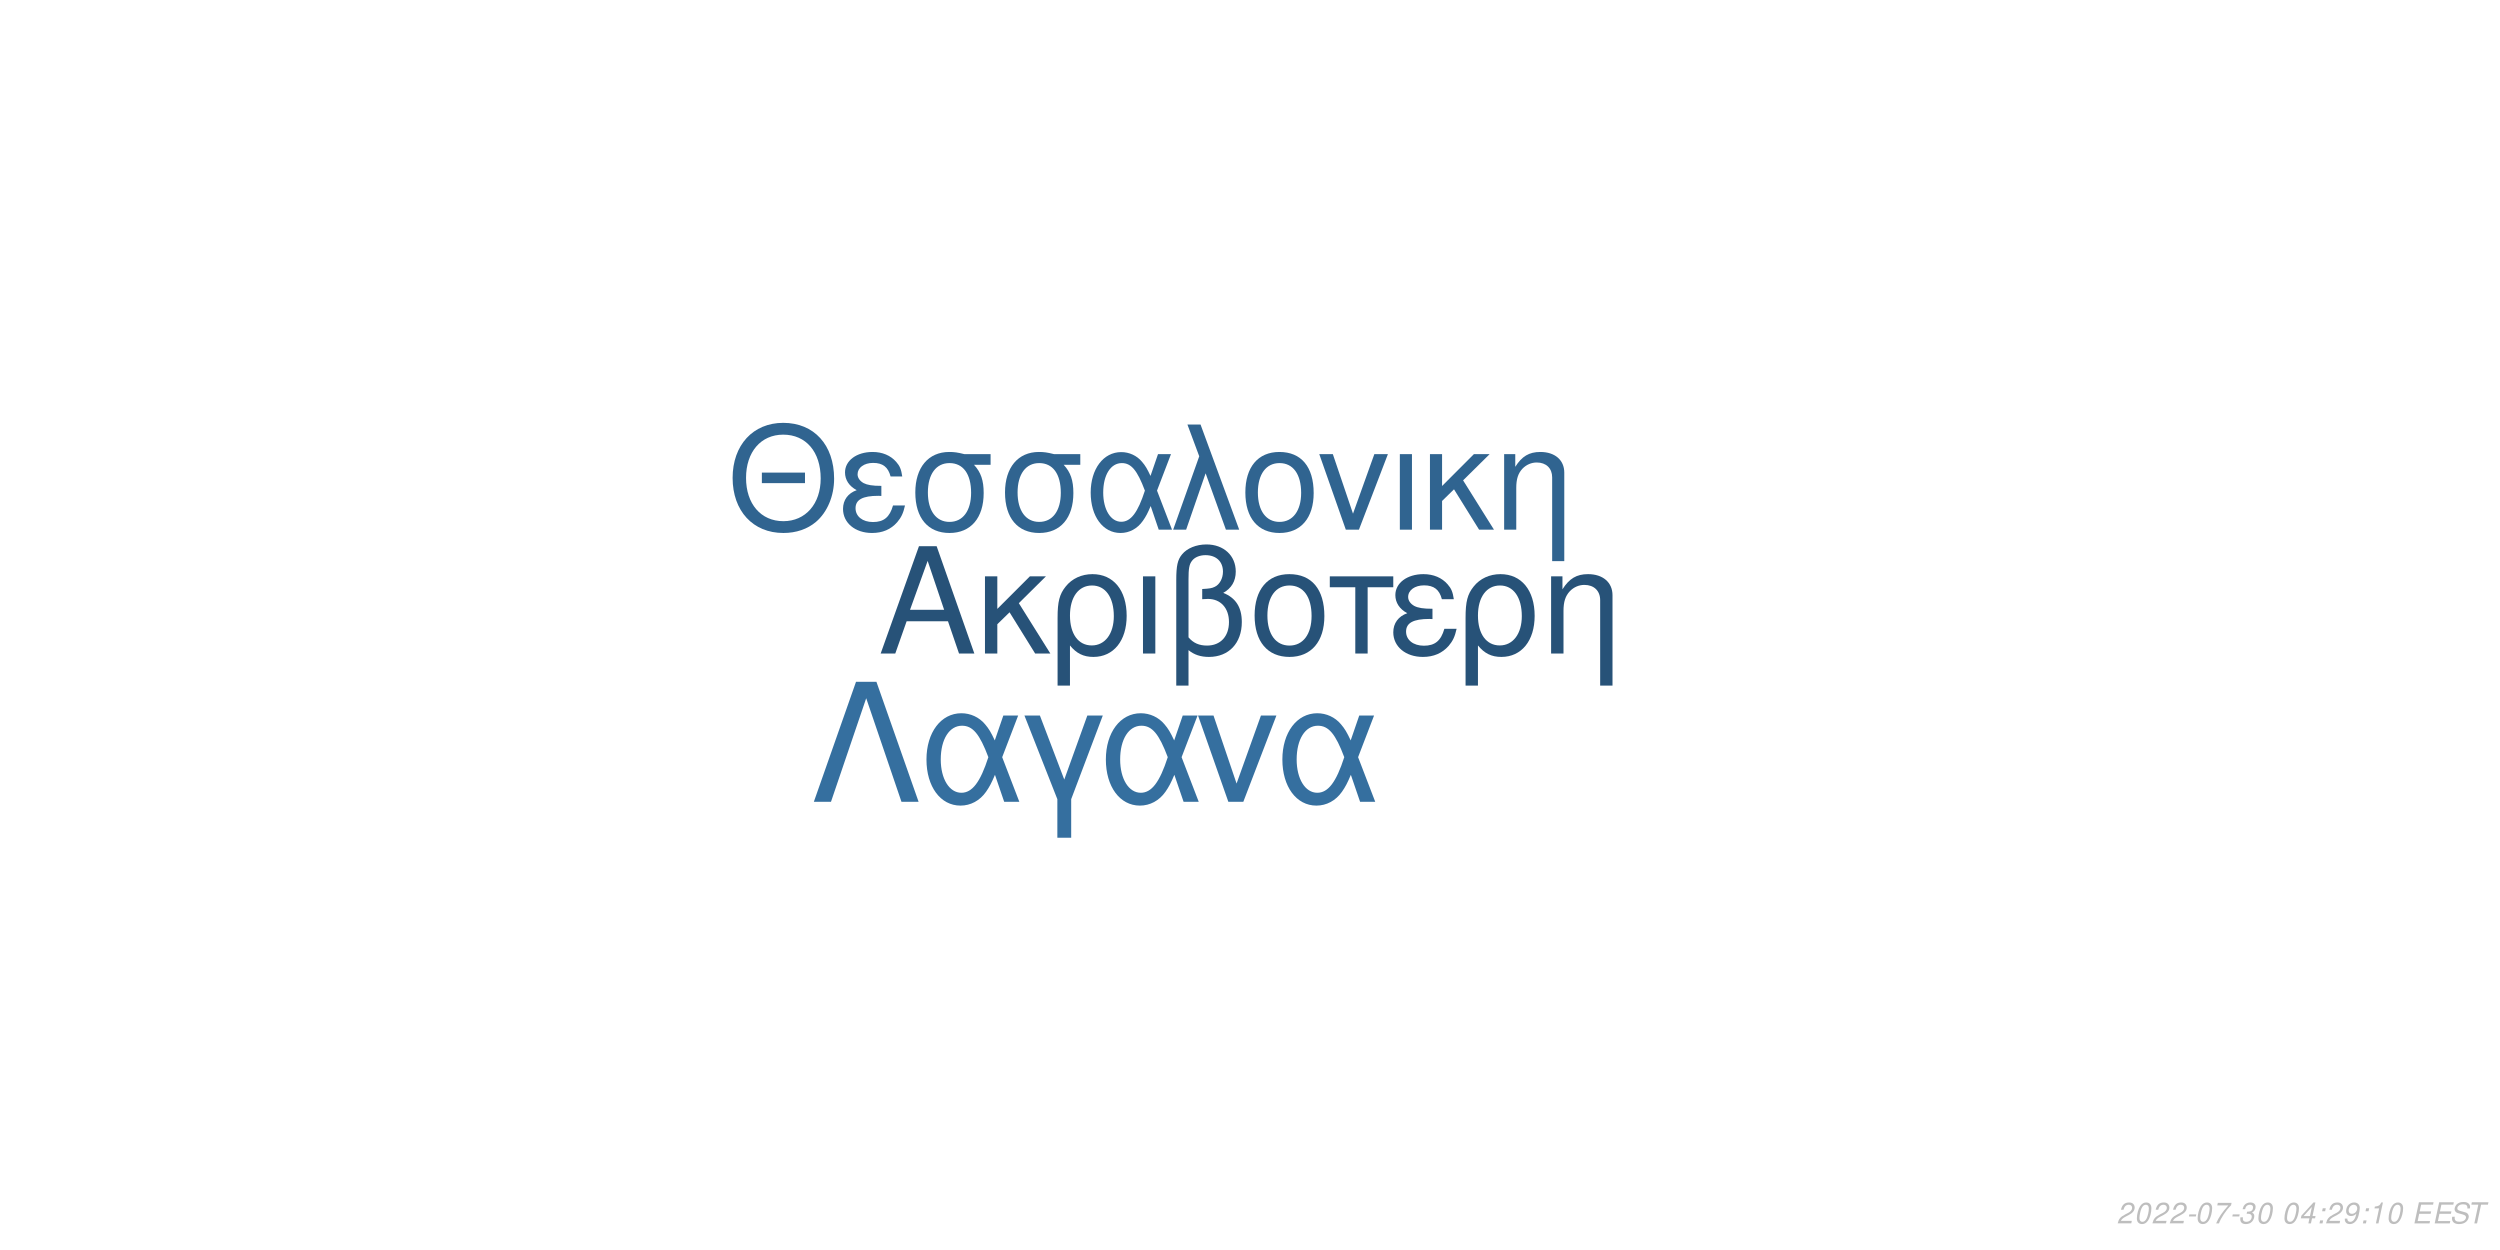
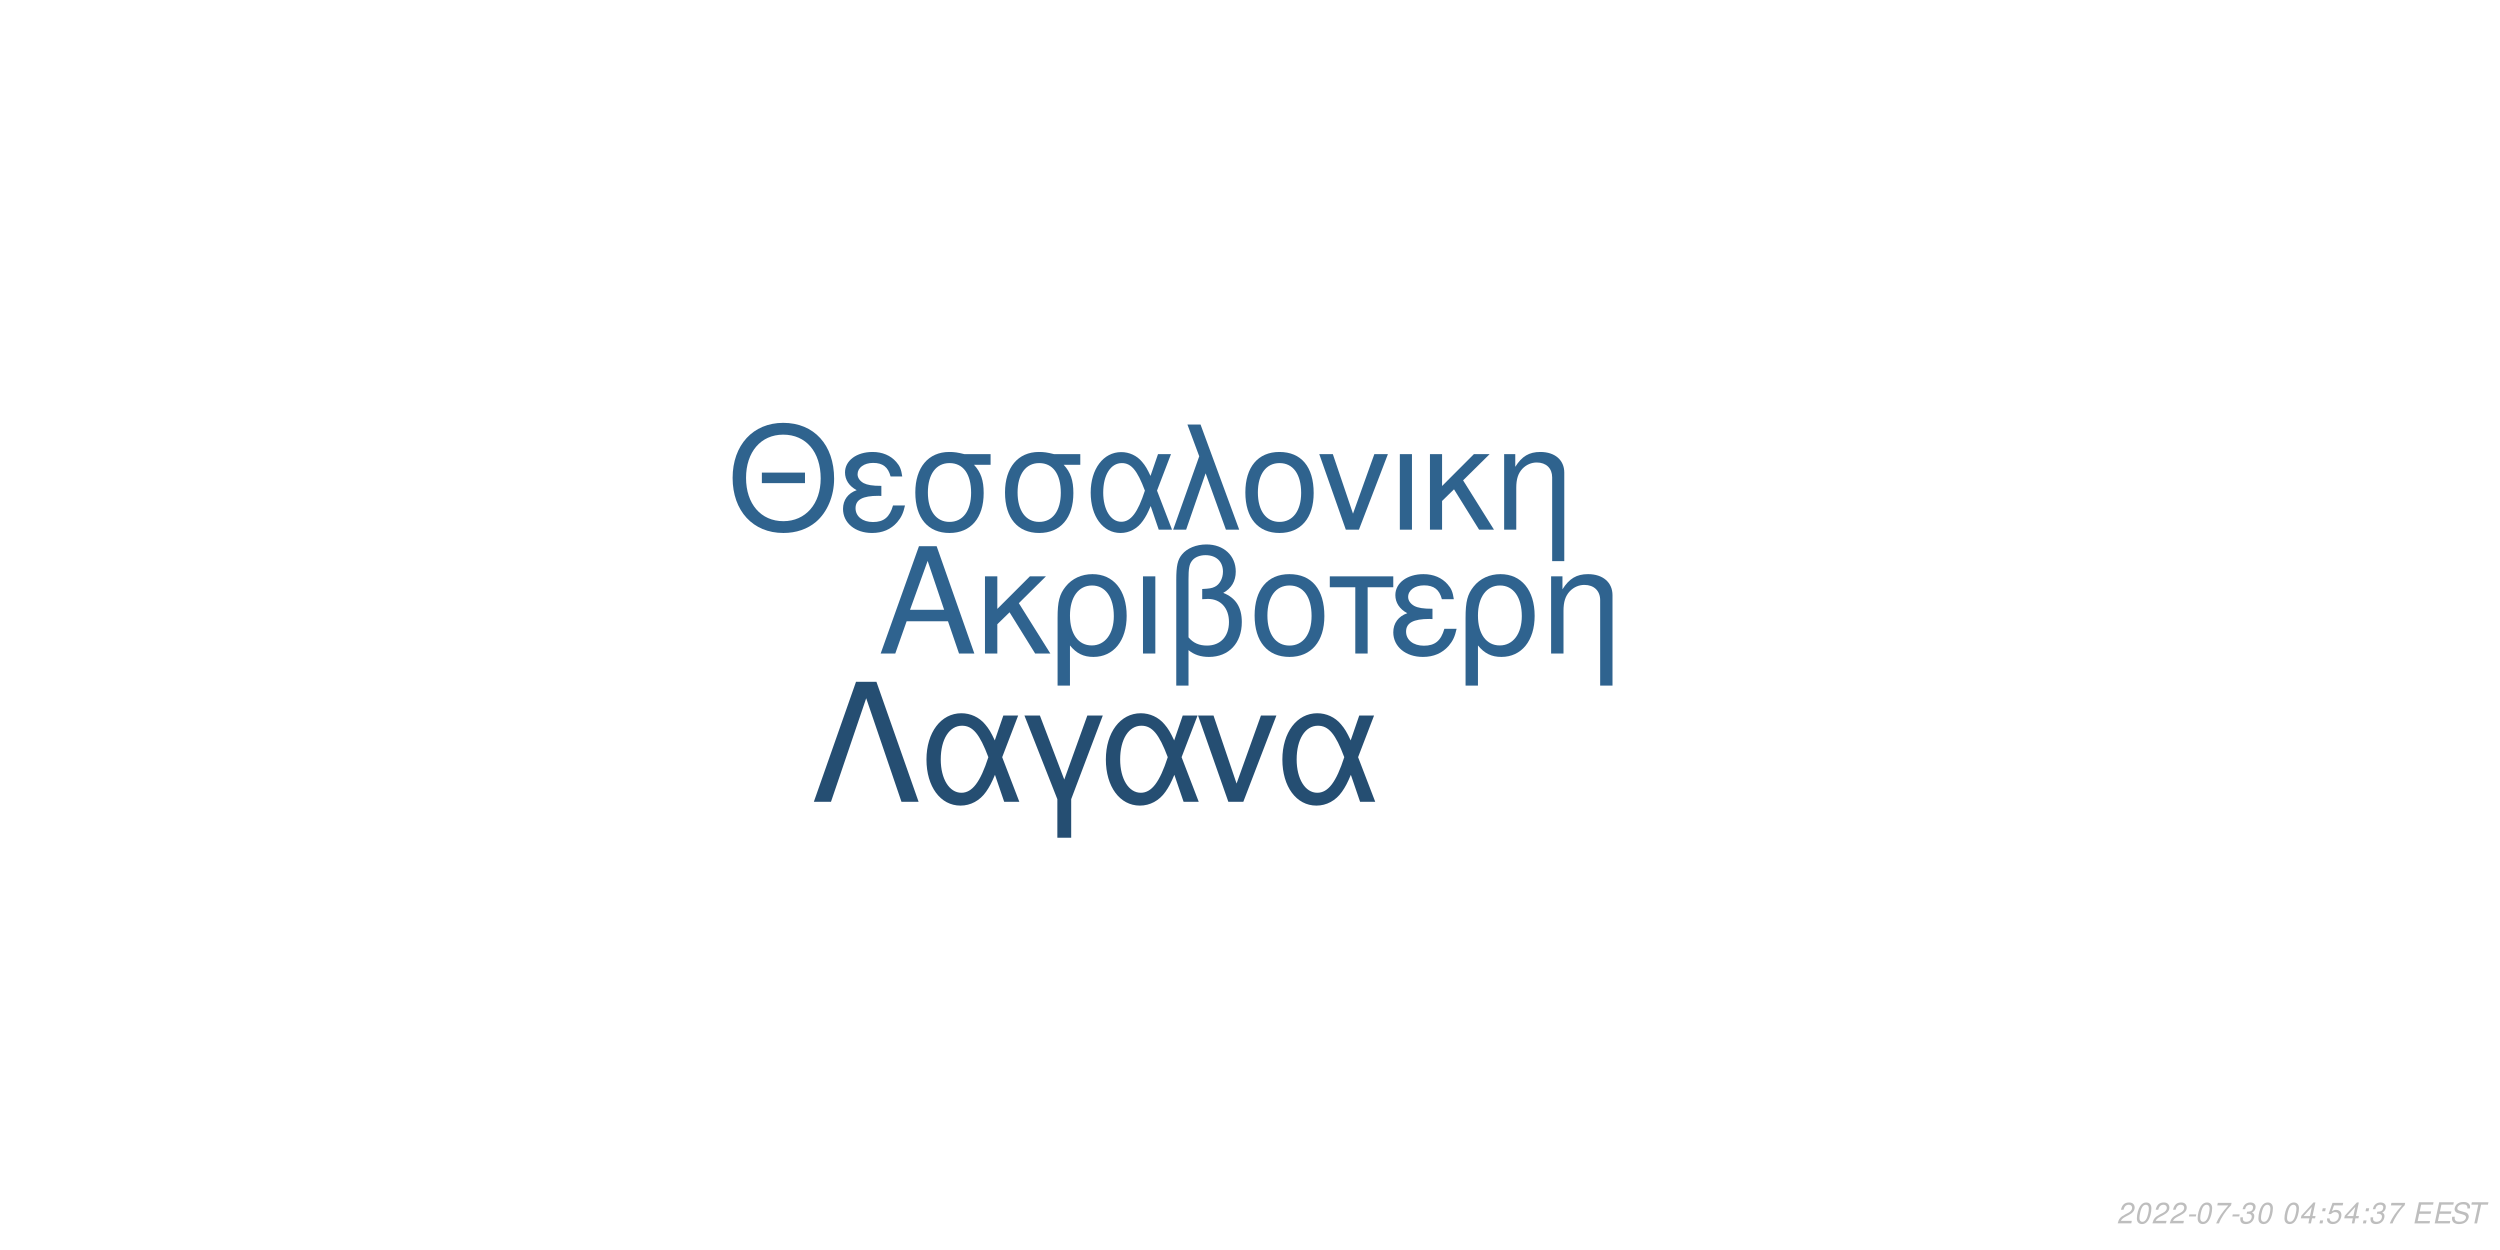
<svg xmlns="http://www.w3.org/2000/svg" xmlns:xlink="http://www.w3.org/1999/xlink" width="864pt" height="432pt" viewBox="0 0 864 432" version="1.1">
  <defs>
    <g>
      <symbol overflow="visible" id="glyph0-0">
        <path style="stroke:none;" d="" />
      </symbol>
      <symbol overflow="visible" id="glyph0-1">
        <path style="stroke:none;" d="M 24.125 -11.141 L 27.938 0 L 33.234 0 L 20.203 -37.094 L 14.094 -37.094 L 0.859 0 L 5.906 0 L 9.828 -11.141 Z M 22.797 -15.109 L 11 -15.109 L 17.094 -32.016 Z M 22.797 -15.109 " />
      </symbol>
      <symbol overflow="visible" id="glyph0-2">
        <path style="stroke:none;" d="M 7.172 -15.422 L 7.172 -26.672 L 2.906 -26.672 L 2.906 0 L 7.172 0 L 7.172 -10.125 L 11.406 -14.25 L 20.25 0 L 25.5 0 L 14.609 -17.406 L 23.969 -26.672 L 18.422 -26.672 Z M 7.172 -15.422 " />
      </symbol>
      <symbol overflow="visible" id="glyph0-3">
        <path style="stroke:none;" d="M 3 11.094 L 7.281 11.094 L 7.281 -2.797 C 9.516 -0.047 11.953 1.172 15.375 1.172 C 22.344 1.172 26.875 -4.422 26.875 -13.031 C 26.875 -21.891 22.297 -27.438 15.062 -27.438 C 11.297 -27.438 7.984 -25.906 5.797 -23.156 C 3.672 -20.516 3 -17.969 3 -12.359 Z M 14.906 -23.516 C 19.547 -23.516 22.438 -19.438 22.438 -12.922 C 22.438 -6.812 19.391 -2.797 14.812 -2.797 C 10.172 -2.797 7.281 -6.766 7.281 -13.125 C 7.281 -19.484 10.234 -23.516 14.906 -23.516 Z M 14.906 -23.516 " />
      </symbol>
      <symbol overflow="visible" id="glyph0-4">
        <path style="stroke:none;" d="M 3.516 0 L 7.781 0 L 7.781 -26.672 L 3.516 -26.672 Z M 3.516 0 " />
      </symbol>
      <symbol overflow="visible" id="glyph0-5">
        <path style="stroke:none;" d="M 4.016 11.094 L 8.25 11.094 L 8.25 -1.172 C 10.172 0.406 12.422 1.172 15.312 1.172 C 22.188 1.172 26.672 -3.609 26.672 -10.891 C 26.672 -15.984 24.578 -19.234 20.25 -20.969 C 23.109 -22.547 24.578 -25.031 24.578 -28.344 C 24.578 -33.844 20.406 -37.703 14.453 -37.703 C 10.938 -37.703 7.734 -36.391 6 -34.25 C 4.484 -32.422 4.016 -30.328 4.016 -25.391 Z M 8.25 -25.656 C 8.25 -29.359 8.5 -30.844 9.469 -32.062 C 10.375 -33.281 12.156 -34 14.094 -34 C 17.812 -34 20.156 -31.812 20.156 -28.297 C 20.156 -25.953 18.984 -23.812 17.297 -23.047 C 16.281 -22.547 15.469 -22.438 12.984 -22.297 L 12.984 -18.781 C 13.734 -18.828 14.344 -18.875 14.969 -18.875 C 19.344 -18.875 22.234 -15.719 22.234 -10.891 C 22.234 -5.906 19.281 -2.75 14.656 -2.75 C 11.953 -2.75 9.922 -3.609 8.25 -5.594 Z M 8.25 -25.656 " />
      </symbol>
      <symbol overflow="visible" id="glyph0-6">
        <path style="stroke:none;" d="M 14.094 -27.438 C 6.562 -27.438 2.094 -22.094 2.094 -13.125 C 2.094 -4.125 6.562 1.172 14.141 1.172 C 21.672 1.172 26.203 -4.172 26.203 -12.922 C 26.203 -22.188 21.828 -27.438 14.094 -27.438 Z M 14.141 -23.516 C 18.938 -23.516 21.781 -19.594 21.781 -12.984 C 21.781 -6.672 18.828 -2.75 14.141 -2.75 C 9.422 -2.75 6.516 -6.672 6.516 -13.125 C 6.516 -19.594 9.422 -23.516 14.141 -23.516 Z M 14.141 -23.516 " />
      </symbol>
      <symbol overflow="visible" id="glyph0-7">
        <path style="stroke:none;" d="M 7.891 0 L 12.156 0 L 12.156 -22.906 L 21.016 -22.906 L 21.016 -26.672 L -0.922 -26.672 L -0.922 -22.906 L 7.891 -22.906 Z M 7.891 0 " />
      </symbol>
      <symbol overflow="visible" id="glyph0-8">
        <path style="stroke:none;" d="M 14.562 -15.469 C 11.344 -15.469 9.562 -15.781 8.297 -16.438 C 6.922 -17.203 6.156 -18.328 6.156 -19.547 C 6.156 -21.891 8.453 -23.562 11.656 -23.562 C 15.062 -23.562 16.953 -22.094 17.812 -18.781 L 21.938 -18.781 C 21.578 -21.266 21.062 -22.5 19.797 -23.922 C 17.812 -26.203 14.906 -27.438 11.453 -27.438 C 5.797 -27.438 1.734 -24.375 1.734 -20.203 C 1.734 -17.609 3.156 -15.375 5.859 -13.938 C 2.797 -12.875 1.016 -10.484 1.016 -7.328 C 1.016 -2.391 5.297 1.172 11.25 1.172 C 14.969 1.172 17.906 -0.109 20.156 -2.641 C 21.578 -4.328 22.297 -5.797 22.906 -8.547 L 18.672 -8.547 C 17.5 -4.422 15.422 -2.703 11.609 -2.703 C 7.938 -2.703 5.438 -4.688 5.438 -7.578 C 5.438 -10.578 7.938 -11.953 13.484 -11.953 C 13.641 -11.953 14.094 -11.953 14.562 -11.906 Z M 14.562 -15.469 " />
      </symbol>
      <symbol overflow="visible" id="glyph0-9">
        <path style="stroke:none;" d="M 3.562 -26.672 L 3.562 0 L 7.844 0 L 7.844 -14.703 C 7.844 -17.906 8.5 -19.891 10.031 -21.531 C 11.406 -22.953 13.188 -23.719 15.062 -23.719 C 18.375 -23.719 20.516 -21.672 20.516 -18.469 L 20.516 11.094 L 24.781 11.094 L 24.781 -20.156 C 24.781 -24.578 21.469 -27.438 16.328 -27.438 C 12.359 -27.438 9.828 -25.906 7.484 -22.188 L 7.484 -26.672 Z M 3.562 -26.672 " />
      </symbol>
      <symbol overflow="visible" id="glyph1-0">
        <path style="stroke:none;" d="" />
      </symbol>
      <symbol overflow="visible" id="glyph1-1">
        <path style="stroke:none;" d="M 26.859 -19.734 L 11.953 -19.734 L 11.953 -16.094 L 26.859 -16.094 Z M 19.328 -36.922 C 8.922 -36.922 1.844 -29.25 1.844 -17.891 C 1.844 -6.484 8.875 1.141 19.391 1.141 C 23.812 1.141 27.703 -0.203 30.641 -2.688 C 34.578 -6.031 36.922 -11.656 36.922 -17.594 C 36.922 -29.297 30 -36.922 19.328 -36.922 Z M 19.328 -32.844 C 27.203 -32.844 32.281 -26.906 32.281 -17.688 C 32.281 -8.922 27.062 -2.938 19.391 -2.938 C 11.609 -2.938 6.484 -8.922 6.484 -17.891 C 6.484 -26.859 11.609 -32.844 19.328 -32.844 Z M 19.328 -32.844 " />
      </symbol>
      <symbol overflow="visible" id="glyph1-2">
        <path style="stroke:none;" d="M 14.25 -15.141 C 11.109 -15.141 9.375 -15.453 8.125 -16.094 C 6.781 -16.844 6.031 -17.938 6.031 -19.141 C 6.031 -21.422 8.266 -23.078 11.406 -23.078 C 14.75 -23.078 16.594 -21.625 17.438 -18.391 L 21.469 -18.391 C 21.125 -20.828 20.625 -22.031 19.391 -23.422 C 17.438 -25.656 14.594 -26.859 11.219 -26.859 C 5.688 -26.859 1.688 -23.875 1.688 -19.781 C 1.688 -17.234 3.094 -15.047 5.734 -13.656 C 2.734 -12.609 1 -10.266 1 -7.172 C 1 -2.344 5.188 1.141 11.016 1.141 C 14.656 1.141 17.547 -0.094 19.734 -2.594 C 21.125 -4.234 21.828 -5.688 22.422 -8.375 L 18.281 -8.375 C 17.141 -4.328 15.094 -2.641 11.359 -2.641 C 7.766 -2.641 5.328 -4.578 5.328 -7.422 C 5.328 -10.359 7.766 -11.703 13.203 -11.703 C 13.359 -11.703 13.797 -11.703 14.25 -11.656 Z M 14.25 -15.141 " />
      </symbol>
      <symbol overflow="visible" id="glyph1-3">
        <path style="stroke:none;" d="M 29 -26.109 L 19.938 -26.109 C 17.594 -26.703 16.438 -26.859 14.703 -26.859 C 7.469 -26.859 2.984 -21.469 2.984 -12.859 C 2.984 -4.031 7.375 1.141 14.797 1.141 C 22.172 1.141 26.609 -4.078 26.609 -12.656 C 26.609 -17.047 25.656 -19.828 23.266 -22.422 L 29 -22.422 Z M 14.797 -23.016 C 19.531 -23.016 22.266 -19.234 22.266 -12.75 C 22.266 -6.531 19.438 -2.688 14.797 -2.688 C 10.172 -2.688 7.328 -6.531 7.328 -12.859 C 7.328 -19.188 10.172 -23.016 14.797 -23.016 Z M 14.797 -23.016 " />
      </symbol>
      <symbol overflow="visible" id="glyph1-4">
        <path style="stroke:none;" d="M 29.344 -26.109 L 24.859 -26.109 L 22.266 -18.578 C 21.125 -21.031 20.484 -22.125 19.328 -23.469 C 17.547 -25.609 14.906 -26.812 12.156 -26.812 C 5.984 -26.812 1.594 -20.984 1.594 -12.812 C 1.594 -4.578 5.828 1.141 11.906 1.141 C 14.953 1.141 17.734 -0.344 19.625 -3.047 C 20.672 -4.531 21.281 -5.688 22.328 -8.172 L 25.109 0 L 29.703 0 L 24.516 -13.5 Z M 20.328 -13.5 C 17.891 -5.922 15.453 -2.734 12.156 -2.734 C 8.516 -2.734 5.922 -6.922 5.922 -12.812 C 5.922 -18.938 8.516 -23.016 12.359 -23.016 C 15.594 -23.016 17.688 -20.531 20.328 -13.5 Z M 20.328 -13.5 " />
      </symbol>
      <symbol overflow="visible" id="glyph1-5">
        <path style="stroke:none;" d="M 1.094 0 L 5.578 0 L 12.312 -19.484 L 19.328 0 L 23.922 0 L 10.562 -36.328 L 6.031 -36.328 L 10.109 -25.359 Z M 1.094 0 " />
      </symbol>
      <symbol overflow="visible" id="glyph1-6">
        <path style="stroke:none;" d="M 13.797 -26.859 C 6.422 -26.859 2.047 -21.625 2.047 -12.859 C 2.047 -4.031 6.422 1.141 13.859 1.141 C 21.234 1.141 25.656 -4.078 25.656 -12.656 C 25.656 -21.719 21.375 -26.859 13.797 -26.859 Z M 13.859 -23.016 C 18.531 -23.016 21.328 -19.188 21.328 -12.703 C 21.328 -6.531 18.438 -2.688 13.859 -2.688 C 9.219 -2.688 6.375 -6.531 6.375 -12.859 C 6.375 -19.188 9.219 -23.016 13.859 -23.016 Z M 13.859 -23.016 " />
      </symbol>
      <symbol overflow="visible" id="glyph1-7">
        <path style="stroke:none;" d="M 14.297 0 L 24.312 -26.109 L 19.625 -26.109 L 12.25 -5.531 L 5.281 -26.109 L 0.594 -26.109 L 9.766 0 Z M 14.297 0 " />
      </symbol>
      <symbol overflow="visible" id="glyph1-8">
        <path style="stroke:none;" d="M 3.438 0 L 7.625 0 L 7.625 -26.109 L 3.438 -26.109 Z M 3.438 0 " />
      </symbol>
      <symbol overflow="visible" id="glyph1-9">
        <path style="stroke:none;" d="M 7.031 -15.094 L 7.031 -26.109 L 2.844 -26.109 L 2.844 0 L 7.031 0 L 7.031 -9.922 L 11.156 -13.953 L 19.828 0 L 24.969 0 L 14.297 -17.047 L 23.469 -26.109 L 18.031 -26.109 Z M 7.031 -15.094 " />
      </symbol>
      <symbol overflow="visible" id="glyph1-10">
        <path style="stroke:none;" d="M 3.484 -26.109 L 3.484 0 L 7.672 0 L 7.672 -14.406 C 7.672 -17.547 8.328 -19.484 9.812 -21.078 C 11.156 -22.469 12.906 -23.219 14.75 -23.219 C 17.984 -23.219 20.078 -21.234 20.078 -18.094 L 20.078 10.859 L 24.266 10.859 L 24.266 -19.734 C 24.266 -24.062 21.031 -26.859 16 -26.859 C 12.109 -26.859 9.609 -25.359 7.328 -21.719 L 7.328 -26.109 Z M 3.484 -26.109 " />
      </symbol>
      <symbol overflow="visible" id="glyph2-0">
        <path style="stroke:none;" d="" />
      </symbol>
      <symbol overflow="visible" id="glyph2-1">
        <path style="stroke:none;" d="M 22.531 -41.484 L 15.484 -41.484 L 0.906 0 L 6.828 0 L 19 -35.797 L 31.188 0 L 37.109 0 Z M 22.531 -41.484 " />
      </symbol>
      <symbol overflow="visible" id="glyph2-2">
        <path style="stroke:none;" d="M 33.516 -29.812 L 28.391 -29.812 L 25.438 -21.219 C 24.125 -24.016 23.391 -25.266 22.078 -26.797 C 20.031 -29.25 17.016 -30.609 13.891 -30.609 C 6.828 -30.609 1.828 -23.953 1.828 -14.625 C 1.828 -5.234 6.656 1.312 13.594 1.312 C 17.078 1.312 20.266 -0.391 22.422 -3.469 C 23.609 -5.172 24.297 -6.484 25.5 -9.328 L 28.688 0 L 33.922 0 L 28 -15.422 Z M 23.219 -15.422 C 20.422 -6.766 17.641 -3.125 13.891 -3.125 C 9.734 -3.125 6.766 -7.906 6.766 -14.625 C 6.766 -21.625 9.734 -26.297 14.109 -26.297 C 17.812 -26.297 20.203 -23.453 23.219 -15.422 Z M 23.219 -15.422 " />
      </symbol>
      <symbol overflow="visible" id="glyph2-3">
        <path style="stroke:none;" d="M 12.062 12.406 L 16.844 12.406 L 16.844 -0.906 L 27.766 -29.812 L 22.422 -29.812 L 14.453 -7.688 L 6.031 -29.812 L 0.688 -29.812 L 12.062 -0.906 Z M 12.062 12.406 " />
      </symbol>
      <symbol overflow="visible" id="glyph2-4">
        <path style="stroke:none;" d="M 16.328 0 L 27.766 -29.812 L 22.422 -29.812 L 14 -6.312 L 6.031 -29.812 L 0.688 -29.812 L 11.156 0 Z M 16.328 0 " />
      </symbol>
      <symbol overflow="visible" id="glyph3-0">
        <path style="stroke:none;" d="" />
      </symbol>
      <symbol overflow="visible" id="glyph3-1">
        <path style="stroke:none;" d="M 5.234 -0.875 L 1.469 -0.875 C 1.641 -1.375 2.203 -1.891 3.109 -2.344 L 4.234 -2.938 C 5.562 -3.625 6.219 -4.469 6.219 -5.484 C 6.219 -5.938 6.062 -6.359 5.797 -6.656 C 5.469 -7.047 4.984 -7.234 4.312 -7.234 C 2.766 -7.234 1.891 -6.453 1.484 -4.734 L 2.375 -4.734 C 2.484 -5.188 2.609 -5.484 2.797 -5.75 C 3.094 -6.203 3.609 -6.453 4.188 -6.453 C 4.891 -6.453 5.344 -6.031 5.344 -5.375 C 5.344 -4.703 4.859 -4.094 4.016 -3.656 L 2.984 -3.125 C 1.234 -2.188 0.797 -1.656 0.344 -0.016 L 5.047 -0.016 Z M 5.234 -0.875 " />
      </symbol>
      <symbol overflow="visible" id="glyph3-2">
        <path style="stroke:none;" d="M 4.203 -7.234 C 3.375 -7.234 2.688 -6.812 2.125 -5.984 C 1.484 -5.047 0.984 -3.188 0.984 -1.734 C 0.984 -1.109 1.172 -0.562 1.484 -0.266 C 1.797 0.047 2.281 0.234 2.766 0.234 C 3.625 0.234 4.281 -0.156 4.859 -1.016 C 5.516 -1.953 6 -3.797 6 -5.266 C 6 -6.5 5.328 -7.234 4.203 -7.234 Z M 4.094 -6.453 C 4.734 -6.453 5.125 -5.984 5.125 -5.156 C 5.125 -4.203 4.781 -2.625 4.406 -1.812 C 3.984 -0.938 3.516 -0.547 2.875 -0.547 C 2.25 -0.547 1.875 -1.031 1.875 -1.828 C 1.875 -2.797 2.203 -4.344 2.594 -5.203 C 2.984 -6.047 3.453 -6.453 4.094 -6.453 Z M 4.094 -6.453 " />
      </symbol>
      <symbol overflow="visible" id="glyph3-3">
        <path style="stroke:none;" d="M 3.516 -3.125 L 1.125 -3.125 L 0.969 -2.406 L 3.359 -2.406 Z M 3.516 -3.125 " />
      </symbol>
      <symbol overflow="visible" id="glyph3-4">
        <path style="stroke:none;" d="M 6.703 -7.094 L 1.953 -7.094 L 1.766 -6.219 L 5.594 -6.219 C 3.344 -3.688 2.266 -2.109 1.375 0 L 2.344 0 C 3.031 -1.906 4.828 -4.594 6.547 -6.281 Z M 6.703 -7.094 " />
      </symbol>
      <symbol overflow="visible" id="glyph3-5">
        <path style="stroke:none;" d="M 2.922 -3.312 C 3.125 -3.344 3.234 -3.344 3.375 -3.344 C 4.203 -3.344 4.688 -3 4.688 -2.406 C 4.688 -1.312 3.906 -0.547 2.781 -0.547 C 2.047 -0.547 1.594 -0.938 1.594 -1.562 C 1.594 -1.719 1.609 -1.844 1.656 -2.094 L 0.766 -2.094 C 0.734 -1.797 0.719 -1.641 0.719 -1.469 C 0.719 -0.375 1.406 0.234 2.641 0.234 C 3.547 0.234 4.297 -0.078 4.812 -0.656 C 5.266 -1.156 5.562 -1.875 5.562 -2.547 C 5.562 -3.125 5.344 -3.453 4.797 -3.734 C 5.641 -4.234 6.016 -4.844 6.016 -5.734 C 6.016 -6.656 5.312 -7.234 4.203 -7.234 C 3.375 -7.234 2.672 -6.938 2.188 -6.375 C 1.891 -6.031 1.703 -5.641 1.516 -4.906 L 2.391 -4.906 C 2.5 -5.359 2.594 -5.594 2.734 -5.812 C 3.047 -6.234 3.516 -6.453 4.078 -6.453 C 4.734 -6.453 5.141 -6.125 5.141 -5.578 C 5.141 -5.188 5.016 -4.797 4.797 -4.547 C 4.516 -4.234 4 -4.062 3.266 -4.062 L 3.078 -4.062 Z M 2.922 -3.312 " />
      </symbol>
      <symbol overflow="visible" id="glyph3-6">
        <path style="stroke:none;" d="" />
      </symbol>
      <symbol overflow="visible" id="glyph3-7">
        <path style="stroke:none;" d="M 3.625 -1.75 L 3.266 0 L 4.141 0 L 4.516 -1.75 L 5.562 -1.75 L 5.734 -2.531 L 4.688 -2.531 L 5.688 -7.234 L 5.016 -7.234 L 0.844 -2.672 L 0.641 -1.75 Z M 3.797 -2.531 L 1.594 -2.531 L 4.469 -5.703 Z M 3.797 -2.531 " />
      </symbol>
      <symbol overflow="visible" id="glyph3-8">
        <path style="stroke:none;" d="M 2.359 -1.031 L 1.312 -1.031 L 1.094 0 L 2.141 0 Z M 3.266 -5.234 L 2.219 -5.234 L 2 -4.203 L 3.047 -4.203 Z M 3.266 -5.234 " />
      </symbol>
      <symbol overflow="visible" id="glyph3-9">
-         <path style="stroke:none;" d="M 0.844 -1.656 C 0.844 -1.547 0.844 -1.438 0.844 -1.375 C 0.844 -0.406 1.531 0.234 2.578 0.234 C 3.203 0.234 3.766 0.016 4.297 -0.438 C 4.938 -1 5.312 -1.656 5.594 -2.719 C 5.844 -3.672 6.016 -4.766 6.016 -5.375 C 6.016 -5.844 5.844 -6.328 5.547 -6.656 C 5.203 -7.031 4.703 -7.234 4.062 -7.234 C 2.516 -7.234 1.297 -5.938 1.297 -4.266 C 1.297 -3.203 1.984 -2.547 3.047 -2.547 C 3.484 -2.547 3.953 -2.672 4.281 -2.891 C 4.406 -2.984 4.547 -3.078 4.828 -3.344 C 4.438 -1.484 3.703 -0.547 2.703 -0.547 C 2.109 -0.547 1.719 -0.938 1.719 -1.547 L 1.719 -1.656 Z M 3.953 -6.453 C 4.625 -6.453 5.141 -5.953 5.141 -5.281 C 5.141 -4.188 4.312 -3.312 3.297 -3.312 C 2.594 -3.312 2.172 -3.734 2.172 -4.453 C 2.172 -5.562 2.984 -6.453 3.953 -6.453 Z M 3.953 -6.453 " />
+         <path style="stroke:none;" d="M 6.297 -7.094 L 2.594 -7.094 L 1.234 -3.234 L 2.047 -3.234 C 2.656 -3.766 2.938 -3.906 3.531 -3.906 C 4.328 -3.906 4.797 -3.453 4.797 -2.688 C 4.797 -1.438 3.969 -0.547 2.828 -0.547 C 2.031 -0.547 1.609 -0.938 1.578 -1.734 L 0.703 -1.734 L 0.703 -1.516 C 0.703 -0.938 0.844 -0.547 1.188 -0.266 C 1.562 0.062 2.078 0.234 2.703 0.234 C 3.656 0.234 4.391 -0.156 4.984 -0.922 C 5.422 -1.5 5.672 -2.234 5.672 -2.953 C 5.672 -4 4.938 -4.672 3.812 -4.672 C 3.328 -4.672 2.906 -4.547 2.406 -4.234 L 3.109 -6.219 L 6.109 -6.219 Z M 6.297 -7.094 " />
      </symbol>
      <symbol overflow="visible" id="glyph3-10">
-         <path style="stroke:none;" d="M 3.703 -5.188 L 2.594 0 L 3.469 0 L 5.016 -7.234 L 4.438 -7.234 C 3.906 -6.156 3.688 -6.016 2.234 -5.812 L 2.109 -5.188 Z M 3.703 -5.188 " />
+         <path style="stroke:none;" d="M 2.547 -3.312 L 6.5 -3.312 L 6.688 -4.141 L 2.719 -4.141 L 3.219 -6.469 L 7.344 -6.469 L 7.516 -7.297 L 2.453 -7.297 L 0.906 0 L 6.125 0 L 6.297 -0.812 L 2.016 -0.812 Z M 2.547 -3.312 " />
      </symbol>
      <symbol overflow="visible" id="glyph3-11">
-         <path style="stroke:none;" d="M 2.547 -3.312 L 6.5 -3.312 L 6.688 -4.141 L 2.719 -4.141 L 3.219 -6.469 L 7.344 -6.469 L 7.516 -7.297 L 2.453 -7.297 L 0.906 0 L 6.125 0 L 6.297 -0.812 L 2.016 -0.812 Z M 2.547 -3.312 " />
+         <path style="stroke:none;" d="M 7.062 -5.156 C 7.125 -5.438 7.141 -5.562 7.141 -5.703 C 7.141 -6.156 6.938 -6.594 6.594 -6.891 C 6.188 -7.25 5.656 -7.406 4.875 -7.406 C 3.844 -7.406 3.047 -7.125 2.5 -6.562 C 2.094 -6.141 1.781 -5.438 1.781 -4.922 C 1.781 -4.297 2.219 -3.766 2.891 -3.562 L 4.594 -3.094 C 5.406 -2.859 5.734 -2.578 5.734 -2.094 C 5.734 -1.781 5.547 -1.406 5.266 -1.141 C 4.844 -0.766 4.266 -0.578 3.453 -0.578 C 2.328 -0.578 1.812 -0.984 1.812 -1.906 C 1.812 -2.047 1.812 -2.125 1.844 -2.312 L 0.984 -2.312 C 0.906 -2.062 0.891 -1.906 0.891 -1.688 C 0.891 -0.484 1.797 0.234 3.297 0.234 C 4.359 0.234 5.234 -0.062 5.812 -0.609 C 6.344 -1.078 6.688 -1.797 6.688 -2.375 C 6.688 -2.641 6.609 -2.906 6.453 -3.156 C 6.234 -3.5 5.938 -3.703 5.469 -3.828 L 3.75 -4.312 C 2.984 -4.547 2.734 -4.734 2.734 -5.188 C 2.734 -5.547 2.875 -5.844 3.188 -6.109 C 3.547 -6.438 4.031 -6.594 4.703 -6.594 C 5.266 -6.594 5.688 -6.484 5.906 -6.297 C 6.094 -6.125 6.219 -5.797 6.219 -5.516 C 6.219 -5.422 6.203 -5.344 6.188 -5.156 Z M 7.062 -5.156 " />
      </symbol>
      <symbol overflow="visible" id="glyph3-12">
-         <path style="stroke:none;" d="M 7.062 -5.156 C 7.125 -5.438 7.141 -5.562 7.141 -5.703 C 7.141 -6.156 6.938 -6.594 6.594 -6.891 C 6.188 -7.25 5.656 -7.406 4.875 -7.406 C 3.844 -7.406 3.047 -7.125 2.5 -6.562 C 2.094 -6.141 1.781 -5.438 1.781 -4.922 C 1.781 -4.297 2.219 -3.766 2.891 -3.562 L 4.594 -3.094 C 5.406 -2.859 5.734 -2.578 5.734 -2.094 C 5.734 -1.781 5.547 -1.406 5.266 -1.141 C 4.844 -0.766 4.266 -0.578 3.453 -0.578 C 2.328 -0.578 1.812 -0.984 1.812 -1.906 C 1.812 -2.047 1.812 -2.125 1.844 -2.312 L 0.984 -2.312 C 0.906 -2.062 0.891 -1.906 0.891 -1.688 C 0.891 -0.484 1.797 0.234 3.297 0.234 C 4.359 0.234 5.234 -0.062 5.812 -0.609 C 6.344 -1.078 6.688 -1.797 6.688 -2.375 C 6.688 -2.641 6.609 -2.906 6.453 -3.156 C 6.234 -3.5 5.938 -3.703 5.469 -3.828 L 3.75 -4.312 C 2.984 -4.547 2.734 -4.734 2.734 -5.188 C 2.734 -5.547 2.875 -5.844 3.188 -6.109 C 3.547 -6.438 4.031 -6.594 4.703 -6.594 C 5.266 -6.594 5.688 -6.484 5.906 -6.297 C 6.094 -6.125 6.219 -5.797 6.219 -5.516 C 6.219 -5.422 6.203 -5.344 6.188 -5.156 Z M 7.062 -5.156 " />
-       </symbol>
-       <symbol overflow="visible" id="glyph3-13">
        <path style="stroke:none;" d="M 4.938 -6.469 L 7.312 -6.469 L 7.484 -7.297 L 1.75 -7.297 L 1.578 -6.469 L 3.984 -6.469 L 2.609 0 L 3.547 0 Z M 4.938 -6.469 " />
      </symbol>
    </g>
  </defs>
  <g id="surface1">
    <rect x="0" y="0" width="864" height="432" style="fill:rgb(100%,100%,100%);fill-opacity:1;stroke:none;" />
-     <g style="fill:rgb(15.294%,32.157%,47.059%);fill-opacity:1;">
+     <g style="fill:rgb(18.431%,38.824%,56.078%);fill-opacity:1;">
      <use xlink:href="#glyph0-1" x="303.5" y="225.861" />
      <use xlink:href="#glyph0-2" x="337.5" y="225.861" />
      <use xlink:href="#glyph0-3" x="362.5" y="225.861" />
      <use xlink:href="#glyph0-4" x="391.5" y="225.861" />
      <use xlink:href="#glyph0-5" x="402.5" y="225.861" />
      <use xlink:href="#glyph0-6" x="431.5" y="225.861" />
      <use xlink:href="#glyph0-7" x="460.5" y="225.861" />
      <use xlink:href="#glyph0-8" x="480.5" y="225.861" />
      <use xlink:href="#glyph0-3" x="503.5" y="225.861" />
      <use xlink:href="#glyph0-9" x="532.5" y="225.861" />
    </g>
-     <g style="fill:rgb(18.824%,39.216%,56.471%);fill-opacity:1;">
+     <g style="fill:rgb(18.431%,38.824%,55.686%);fill-opacity:1;">
      <use xlink:href="#glyph1-1" x="251.348" y="183.058" />
      <use xlink:href="#glyph1-2" x="290.348" y="183.058" />
      <use xlink:href="#glyph1-3" x="313.348" y="183.058" />
      <use xlink:href="#glyph1-3" x="344.348" y="183.058" />
      <use xlink:href="#glyph1-4" x="375.348" y="183.058" />
      <use xlink:href="#glyph1-5" x="404.348" y="183.058" />
      <use xlink:href="#glyph1-6" x="428.348" y="183.058" />
      <use xlink:href="#glyph1-7" x="455.348" y="183.058" />
      <use xlink:href="#glyph1-8" x="480.348" y="183.058" />
      <use xlink:href="#glyph1-9" x="491.348" y="183.058" />
      <use xlink:href="#glyph1-10" x="516.348" y="183.058" />
    </g>
-     <g style="fill:rgb(20.784%,43.529%,62.353%);fill-opacity:1;">
+     <g style="fill:rgb(14.51%,30.588%,44.706%);fill-opacity:1;">
      <use xlink:href="#glyph2-1" x="280.359" y="277.105" />
      <use xlink:href="#glyph2-2" x="318.359" y="277.105" />
      <use xlink:href="#glyph2-3" x="353.359" y="277.105" />
      <use xlink:href="#glyph2-2" x="380.359" y="277.105" />
      <use xlink:href="#glyph2-4" x="413.359" y="277.105" />
      <use xlink:href="#glyph2-2" x="441.359" y="277.105" />
    </g>
    <g style="fill:rgb(74.51%,74.51%,74.51%);fill-opacity:1;">
      <use xlink:href="#glyph3-1" x="731.52" y="422.81" />
      <use xlink:href="#glyph3-2" x="737.52" y="422.81" />
      <use xlink:href="#glyph3-1" x="743.52" y="422.81" />
      <use xlink:href="#glyph3-1" x="749.52" y="422.81" />
      <use xlink:href="#glyph3-3" x="755.52" y="422.81" />
      <use xlink:href="#glyph3-2" x="758.52" y="422.81" />
      <use xlink:href="#glyph3-4" x="764.52" y="422.81" />
      <use xlink:href="#glyph3-3" x="770.52" y="422.81" />
      <use xlink:href="#glyph3-5" x="773.52" y="422.81" />
      <use xlink:href="#glyph3-2" x="779.52" y="422.81" />
      <use xlink:href="#glyph3-6" x="785.52" y="422.81" />
      <use xlink:href="#glyph3-2" x="788.52" y="422.81" />
      <use xlink:href="#glyph3-7" x="794.52" y="422.81" />
      <use xlink:href="#glyph3-8" x="800.52" y="422.81" />
-       <use xlink:href="#glyph3-1" x="803.52" y="422.81" />
-       <use xlink:href="#glyph3-9" x="809.52" y="422.81" />
+       <use xlink:href="#glyph3-9" x="803.52" y="422.81" />
+       <use xlink:href="#glyph3-7" x="809.52" y="422.81" />
      <use xlink:href="#glyph3-8" x="815.52" y="422.81" />
-       <use xlink:href="#glyph3-10" x="818.52" y="422.81" />
-       <use xlink:href="#glyph3-2" x="824.52" y="422.81" />
+       <use xlink:href="#glyph3-5" x="818.52" y="422.81" />
+       <use xlink:href="#glyph3-4" x="824.52" y="422.81" />
      <use xlink:href="#glyph3-6" x="830.52" y="422.81" />
-       <use xlink:href="#glyph3-11" x="833.52" y="422.81" />
-       <use xlink:href="#glyph3-11" x="840.52" y="422.81" />
-       <use xlink:href="#glyph3-12" x="846.52" y="422.81" />
-       <use xlink:href="#glyph3-13" x="852.52" y="422.81" />
+       <use xlink:href="#glyph3-10" x="833.52" y="422.81" />
+       <use xlink:href="#glyph3-10" x="840.52" y="422.81" />
+       <use xlink:href="#glyph3-11" x="846.52" y="422.81" />
+       <use xlink:href="#glyph3-12" x="852.52" y="422.81" />
    </g>
  </g>
</svg>
